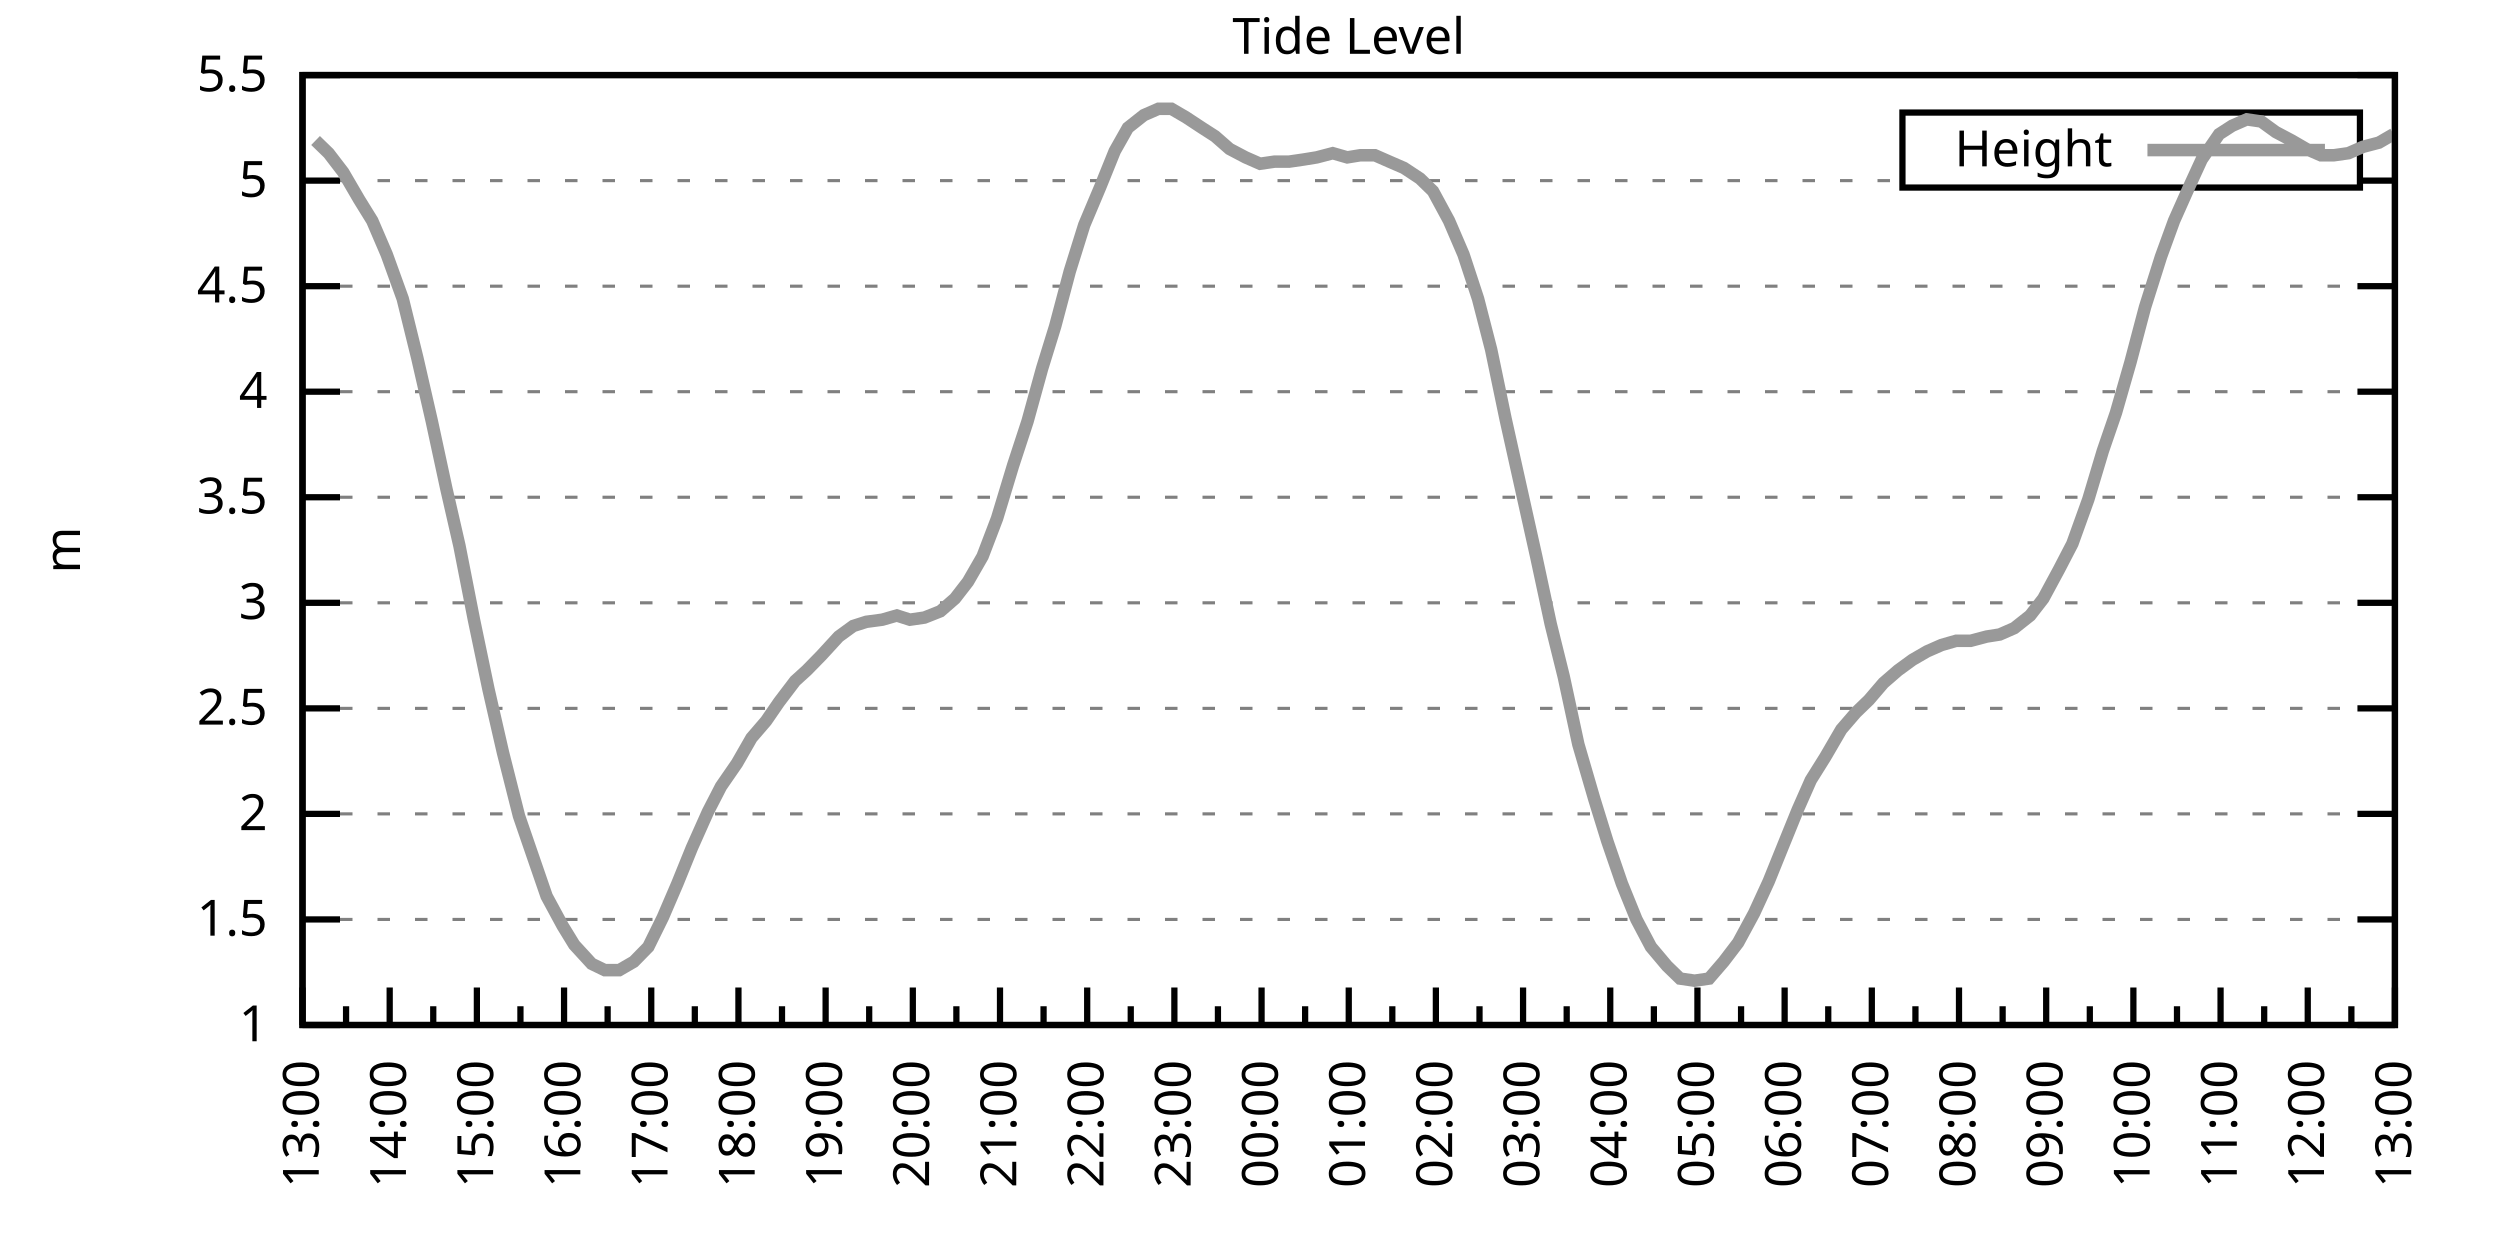
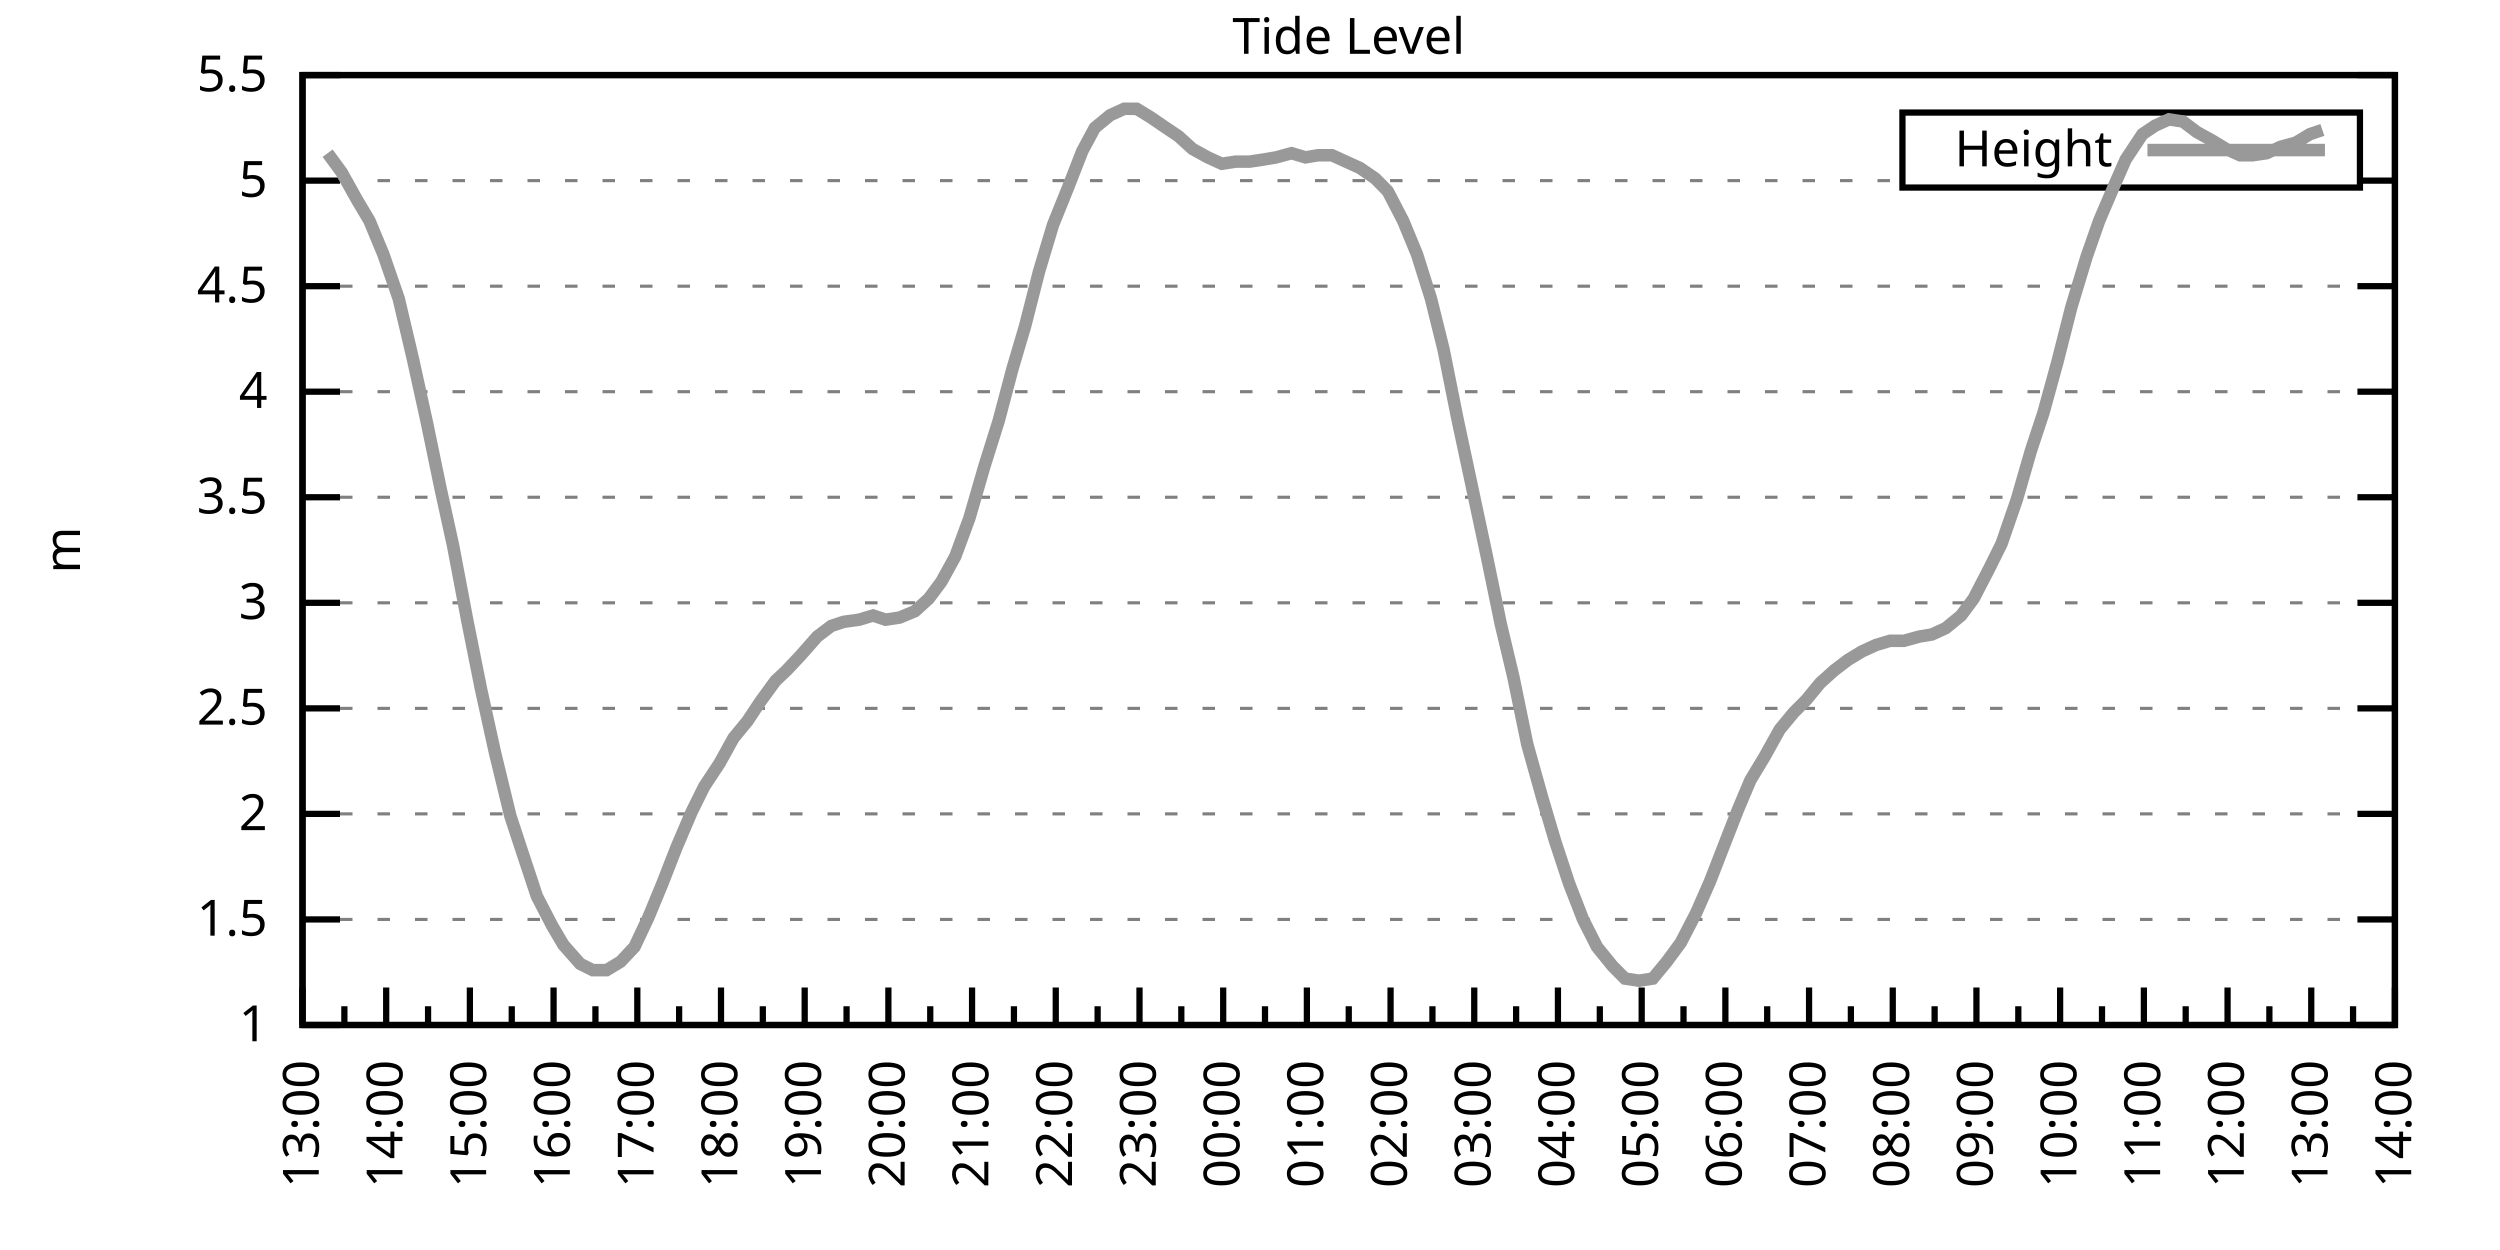
<svg xmlns="http://www.w3.org/2000/svg" xmlns:xlink="http://www.w3.org/1999/xlink" width="400" height="200" viewBox="0 0 400 200">
  <g id="gnuplot_canvas">
    <rect x="0" y="0" width="400" height="200" fill="none" />
    <defs>
      <circle id="gpDot" r="0.5" stroke-width="0.5" stroke="currentColor" />
      <path id="gpPt0" stroke-width="0.333" stroke="currentColor" d="M-1,0 h2 M0,-1 v2" />
      <path id="gpPt1" stroke-width="0.333" stroke="currentColor" d="M-1,-1 L1,1 M1,-1 L-1,1" />
      <path id="gpPt2" stroke-width="0.333" stroke="currentColor" d="M-1,0 L1,0 M0,-1 L0,1 M-1,-1 L1,1 M-1,1 L1,-1" />
      <rect id="gpPt3" stroke-width="0.333" stroke="currentColor" x="-1" y="-1" width="2" height="2" />
      <rect id="gpPt4" stroke-width="0.333" stroke="currentColor" fill="currentColor" x="-1" y="-1" width="2" height="2" />
      <circle id="gpPt5" stroke-width="0.333" stroke="currentColor" cx="0" cy="0" r="1" />
      <use xlink:href="#gpPt5" id="gpPt6" fill="currentColor" stroke="none" />
      <path id="gpPt7" stroke-width="0.333" stroke="currentColor" d="M0,-1.33 L-1.33,0.67 L1.33,0.67 z" />
      <use xlink:href="#gpPt7" id="gpPt8" fill="currentColor" stroke="none" />
      <use xlink:href="#gpPt7" id="gpPt9" stroke="currentColor" transform="rotate(180)" />
      <use xlink:href="#gpPt9" id="gpPt10" fill="currentColor" stroke="none" />
      <use xlink:href="#gpPt3" id="gpPt11" stroke="currentColor" transform="rotate(45)" />
      <use xlink:href="#gpPt11" id="gpPt12" fill="currentColor" stroke="none" />
      <path id="gpPt13" stroke-width="0.333" stroke="currentColor" d="M0,1.330 L1.265,0.411 L0.782,-1.067 L-0.782,-1.076 L-1.265,0.411 z" />
      <use xlink:href="#gpPt13" id="gpPt14" fill="currentColor" stroke="none" />
      <filter id="textbox" filterUnits="objectBoundingBox" x="0" y="0" height="1" width="1">
        <feFlood flood-color="white" flood-opacity="1" result="bgnd" />
        <feComposite in="SourceGraphic" in2="bgnd" operator="atop" />
      </filter>
      <filter id="greybox" filterUnits="objectBoundingBox" x="0" y="0" height="1" width="1">
        <feFlood flood-color="lightgrey" flood-opacity="1" result="grey" />
        <feComposite in="SourceGraphic" in2="grey" operator="atop" />
      </filter>
    </defs>
    <g fill="none" color="white" stroke="currentColor" stroke-width="1.00" stroke-linecap="butt" stroke-linejoin="miter">
</g>
    <g fill="none" color="black" stroke="currentColor" stroke-width="1.00" stroke-linecap="butt" stroke-linejoin="miter">
      <g stroke="none" shape-rendering="crispEdges">
        <polygon fill="rgb(255, 255, 255)" points="48.40,164.00 383.18,164.00 383.18,12.02 48.40,12.02 " />
      </g>
    </g>
    <g fill="none" color="black" stroke="currentColor" stroke-width="1.00" stroke-linecap="butt" stroke-linejoin="miter">
</g>
    <g fill="none" color="black" stroke="black" stroke-width="0.50" stroke-linecap="butt" stroke-linejoin="miter">
</g>
    <g fill="none" color="gray" stroke="currentColor" stroke-width="0.50" stroke-linecap="butt" stroke-linejoin="miter">
      <path stroke="gray" stroke-dasharray="2,4" class="gridline" d="M48.40,164.00 L383.19,164.00  " />
    </g>
    <g fill="none" color="gray" stroke="gray" stroke-width="1.00" stroke-linecap="butt" stroke-linejoin="miter">
</g>
    <g fill="none" color="black" stroke="currentColor" stroke-width="1.00" stroke-linecap="butt" stroke-linejoin="miter">
      <path stroke="black" d="M48.40,164.00 L54.40,164.00 M383.19,164.00 L377.19,164.00  " />
      <g transform="translate(42.80,166.60)" stroke="none" fill="black" font-family="Sans" font-size="8.00" text-anchor="end">
        <text>
          <tspan font-family="Sans"> 1</tspan>
        </text>
      </g>
    </g>
    <g fill="none" color="black" stroke="currentColor" stroke-width="1.00" stroke-linecap="butt" stroke-linejoin="miter">
</g>
    <g fill="none" color="black" stroke="black" stroke-width="0.50" stroke-linecap="butt" stroke-linejoin="miter">
</g>
    <g fill="none" color="gray" stroke="currentColor" stroke-width="0.50" stroke-linecap="butt" stroke-linejoin="miter">
      <path stroke="gray" stroke-dasharray="2,4" class="gridline" d="M48.40,147.11 L383.19,147.11  " />
    </g>
    <g fill="none" color="gray" stroke="gray" stroke-width="1.00" stroke-linecap="butt" stroke-linejoin="miter">
</g>
    <g fill="none" color="black" stroke="currentColor" stroke-width="1.00" stroke-linecap="butt" stroke-linejoin="miter">
      <path stroke="black" d="M48.40,147.11 L54.40,147.11 M383.19,147.11 L377.19,147.11  " />
      <g transform="translate(42.80,149.71)" stroke="none" fill="black" font-family="Sans" font-size="8.00" text-anchor="end">
        <text>
          <tspan font-family="Sans"> 1.5</tspan>
        </text>
      </g>
    </g>
    <g fill="none" color="black" stroke="currentColor" stroke-width="1.00" stroke-linecap="butt" stroke-linejoin="miter">
</g>
    <g fill="none" color="black" stroke="black" stroke-width="0.50" stroke-linecap="butt" stroke-linejoin="miter">
</g>
    <g fill="none" color="gray" stroke="currentColor" stroke-width="0.50" stroke-linecap="butt" stroke-linejoin="miter">
      <path stroke="gray" stroke-dasharray="2,4" class="gridline" d="M48.40,130.22 L383.19,130.22  " />
    </g>
    <g fill="none" color="gray" stroke="gray" stroke-width="1.00" stroke-linecap="butt" stroke-linejoin="miter">
</g>
    <g fill="none" color="black" stroke="currentColor" stroke-width="1.00" stroke-linecap="butt" stroke-linejoin="miter">
      <path stroke="black" d="M48.40,130.22 L54.40,130.22 M383.19,130.22 L377.19,130.22  " />
      <g transform="translate(42.80,132.82)" stroke="none" fill="black" font-family="Sans" font-size="8.00" text-anchor="end">
        <text>
          <tspan font-family="Sans"> 2</tspan>
        </text>
      </g>
    </g>
    <g fill="none" color="black" stroke="currentColor" stroke-width="1.00" stroke-linecap="butt" stroke-linejoin="miter">
</g>
    <g fill="none" color="black" stroke="black" stroke-width="0.50" stroke-linecap="butt" stroke-linejoin="miter">
</g>
    <g fill="none" color="gray" stroke="currentColor" stroke-width="0.50" stroke-linecap="butt" stroke-linejoin="miter">
      <path stroke="gray" stroke-dasharray="2,4" class="gridline" d="M48.40,113.34 L383.19,113.34  " />
    </g>
    <g fill="none" color="gray" stroke="gray" stroke-width="1.00" stroke-linecap="butt" stroke-linejoin="miter">
</g>
    <g fill="none" color="black" stroke="currentColor" stroke-width="1.00" stroke-linecap="butt" stroke-linejoin="miter">
      <path stroke="black" d="M48.40,113.34 L54.40,113.34 M383.19,113.34 L377.19,113.34  " />
      <g transform="translate(42.80,115.94)" stroke="none" fill="black" font-family="Sans" font-size="8.00" text-anchor="end">
        <text>
          <tspan font-family="Sans"> 2.5</tspan>
        </text>
      </g>
    </g>
    <g fill="none" color="black" stroke="currentColor" stroke-width="1.00" stroke-linecap="butt" stroke-linejoin="miter">
</g>
    <g fill="none" color="black" stroke="black" stroke-width="0.50" stroke-linecap="butt" stroke-linejoin="miter">
</g>
    <g fill="none" color="gray" stroke="currentColor" stroke-width="0.50" stroke-linecap="butt" stroke-linejoin="miter">
      <path stroke="gray" stroke-dasharray="2,4" class="gridline" d="M48.40,96.45 L383.19,96.45  " />
    </g>
    <g fill="none" color="gray" stroke="gray" stroke-width="1.00" stroke-linecap="butt" stroke-linejoin="miter">
</g>
    <g fill="none" color="black" stroke="currentColor" stroke-width="1.00" stroke-linecap="butt" stroke-linejoin="miter">
      <path stroke="black" d="M48.40,96.45 L54.40,96.45 M383.19,96.45 L377.19,96.45  " />
      <g transform="translate(42.80,99.05)" stroke="none" fill="black" font-family="Sans" font-size="8.00" text-anchor="end">
        <text>
          <tspan font-family="Sans"> 3</tspan>
        </text>
      </g>
    </g>
    <g fill="none" color="black" stroke="currentColor" stroke-width="1.00" stroke-linecap="butt" stroke-linejoin="miter">
</g>
    <g fill="none" color="black" stroke="black" stroke-width="0.50" stroke-linecap="butt" stroke-linejoin="miter">
</g>
    <g fill="none" color="gray" stroke="currentColor" stroke-width="0.50" stroke-linecap="butt" stroke-linejoin="miter">
      <path stroke="gray" stroke-dasharray="2,4" class="gridline" d="M48.40,79.56 L383.19,79.56  " />
    </g>
    <g fill="none" color="gray" stroke="gray" stroke-width="1.00" stroke-linecap="butt" stroke-linejoin="miter">
</g>
    <g fill="none" color="black" stroke="currentColor" stroke-width="1.00" stroke-linecap="butt" stroke-linejoin="miter">
      <path stroke="black" d="M48.40,79.56 L54.40,79.56 M383.19,79.56 L377.19,79.56  " />
      <g transform="translate(42.80,82.16)" stroke="none" fill="black" font-family="Sans" font-size="8.00" text-anchor="end">
        <text>
          <tspan font-family="Sans"> 3.5</tspan>
        </text>
      </g>
    </g>
    <g fill="none" color="black" stroke="currentColor" stroke-width="1.00" stroke-linecap="butt" stroke-linejoin="miter">
</g>
    <g fill="none" color="black" stroke="black" stroke-width="0.50" stroke-linecap="butt" stroke-linejoin="miter">
</g>
    <g fill="none" color="gray" stroke="currentColor" stroke-width="0.50" stroke-linecap="butt" stroke-linejoin="miter">
      <path stroke="gray" stroke-dasharray="2,4" class="gridline" d="M48.40,62.67 L383.19,62.67  " />
    </g>
    <g fill="none" color="gray" stroke="gray" stroke-width="1.00" stroke-linecap="butt" stroke-linejoin="miter">
</g>
    <g fill="none" color="black" stroke="currentColor" stroke-width="1.00" stroke-linecap="butt" stroke-linejoin="miter">
      <path stroke="black" d="M48.40,62.67 L54.40,62.67 M383.19,62.67 L377.19,62.67  " />
      <g transform="translate(42.80,65.27)" stroke="none" fill="black" font-family="Sans" font-size="8.00" text-anchor="end">
        <text>
          <tspan font-family="Sans"> 4</tspan>
        </text>
      </g>
    </g>
    <g fill="none" color="black" stroke="currentColor" stroke-width="1.00" stroke-linecap="butt" stroke-linejoin="miter">
</g>
    <g fill="none" color="black" stroke="black" stroke-width="0.50" stroke-linecap="butt" stroke-linejoin="miter">
</g>
    <g fill="none" color="gray" stroke="currentColor" stroke-width="0.50" stroke-linecap="butt" stroke-linejoin="miter">
      <path stroke="gray" stroke-dasharray="2,4" class="gridline" d="M48.40,45.79 L383.19,45.79  " />
    </g>
    <g fill="none" color="gray" stroke="gray" stroke-width="1.00" stroke-linecap="butt" stroke-linejoin="miter">
</g>
    <g fill="none" color="black" stroke="currentColor" stroke-width="1.00" stroke-linecap="butt" stroke-linejoin="miter">
      <path stroke="black" d="M48.40,45.79 L54.40,45.79 M383.19,45.79 L377.19,45.79  " />
      <g transform="translate(42.80,48.39)" stroke="none" fill="black" font-family="Sans" font-size="8.00" text-anchor="end">
        <text>
          <tspan font-family="Sans"> 4.5</tspan>
        </text>
      </g>
    </g>
    <g fill="none" color="black" stroke="currentColor" stroke-width="1.00" stroke-linecap="butt" stroke-linejoin="miter">
</g>
    <g fill="none" color="black" stroke="black" stroke-width="0.50" stroke-linecap="butt" stroke-linejoin="miter">
</g>
    <g fill="none" color="gray" stroke="currentColor" stroke-width="0.50" stroke-linecap="butt" stroke-linejoin="miter">
      <path stroke="gray" stroke-dasharray="2,4" class="gridline" d="M48.40,28.90 L304.39,28.90 M377.59,28.90 L383.19,28.90  " />
    </g>
    <g fill="none" color="gray" stroke="gray" stroke-width="1.00" stroke-linecap="butt" stroke-linejoin="miter">
</g>
    <g fill="none" color="black" stroke="currentColor" stroke-width="1.00" stroke-linecap="butt" stroke-linejoin="miter">
      <path stroke="black" d="M48.40,28.90 L54.40,28.90 M383.19,28.90 L377.19,28.90  " />
      <g transform="translate(42.80,31.50)" stroke="none" fill="black" font-family="Sans" font-size="8.00" text-anchor="end">
        <text>
          <tspan font-family="Sans"> 5</tspan>
        </text>
      </g>
    </g>
    <g fill="none" color="black" stroke="currentColor" stroke-width="1.00" stroke-linecap="butt" stroke-linejoin="miter">
</g>
    <g fill="none" color="black" stroke="black" stroke-width="0.50" stroke-linecap="butt" stroke-linejoin="miter">
</g>
    <g fill="none" color="gray" stroke="currentColor" stroke-width="0.50" stroke-linecap="butt" stroke-linejoin="miter">
      <path stroke="gray" stroke-dasharray="2,4" class="gridline" d="M48.40,12.01 L383.19,12.01  " />
    </g>
    <g fill="none" color="gray" stroke="gray" stroke-width="1.00" stroke-linecap="butt" stroke-linejoin="miter">
</g>
    <g fill="none" color="black" stroke="currentColor" stroke-width="1.00" stroke-linecap="butt" stroke-linejoin="miter">
      <path stroke="black" d="M48.40,12.01 L54.40,12.01 M383.19,12.01 L377.19,12.01  " />
      <g transform="translate(42.80,14.61)" stroke="none" fill="black" font-family="Sans" font-size="8.00" text-anchor="end">
        <text>
          <tspan font-family="Sans"> 5.5</tspan>
        </text>
      </g>
    </g>
    <g fill="none" color="black" stroke="currentColor" stroke-width="1.00" stroke-linecap="butt" stroke-linejoin="miter">
      <path stroke="black" d="M48.40,164.00 L48.40,158.00  " />
      <g transform="translate(51.00,169.60) rotate(270)" stroke="none" fill="black" font-family="Sans" font-size="8.00" text-anchor="end">
        <text>
          <tspan font-family="Sans">13:00</tspan>
        </text>
      </g>
    </g>
    <g fill="none" color="black" stroke="currentColor" stroke-width="1.00" stroke-linecap="butt" stroke-linejoin="miter">
-       <path stroke="black" d="M55.37,164.00 L55.37,161.00 M62.35,164.00 L62.35,158.00  " />
-       <g transform="translate(64.95,169.60) rotate(270)" stroke="none" fill="black" font-family="Sans" font-size="8.00" text-anchor="end">
+       <path stroke="black" d="M55.10,164.00 L55.10,161.00 M61.79,164.00 L61.79,158.00  " />
+       <g transform="translate(64.39,169.60) rotate(270)" stroke="none" fill="black" font-family="Sans" font-size="8.00" text-anchor="end">
        <text>
          <tspan font-family="Sans">14:00</tspan>
        </text>
      </g>
    </g>
    <g fill="none" color="black" stroke="currentColor" stroke-width="1.00" stroke-linecap="butt" stroke-linejoin="miter">
-       <path stroke="black" d="M69.32,164.00 L69.32,161.00 M76.30,164.00 L76.30,158.00  " />
-       <g transform="translate(78.90,169.60) rotate(270)" stroke="none" fill="black" font-family="Sans" font-size="8.00" text-anchor="end">
+       <path stroke="black" d="M68.49,164.00 L68.49,161.00 M75.18,164.00 L75.18,158.00  " />
+       <g transform="translate(77.78,169.60) rotate(270)" stroke="none" fill="black" font-family="Sans" font-size="8.00" text-anchor="end">
        <text>
          <tspan font-family="Sans">15:00</tspan>
        </text>
      </g>
    </g>
    <g fill="none" color="black" stroke="currentColor" stroke-width="1.00" stroke-linecap="butt" stroke-linejoin="miter">
-       <path stroke="black" d="M83.27,164.00 L83.27,161.00 M90.25,164.00 L90.25,158.00  " />
-       <g transform="translate(92.85,169.60) rotate(270)" stroke="none" fill="black" font-family="Sans" font-size="8.00" text-anchor="end">
+       <path stroke="black" d="M81.88,164.00 L81.88,161.00 M88.57,164.00 L88.57,158.00  " />
+       <g transform="translate(91.17,169.60) rotate(270)" stroke="none" fill="black" font-family="Sans" font-size="8.00" text-anchor="end">
        <text>
          <tspan font-family="Sans">16:00</tspan>
        </text>
      </g>
    </g>
    <g fill="none" color="black" stroke="currentColor" stroke-width="1.00" stroke-linecap="butt" stroke-linejoin="miter">
-       <path stroke="black" d="M97.22,164.00 L97.22,161.00 M104.20,164.00 L104.20,158.00  " />
-       <g transform="translate(106.80,169.60) rotate(270)" stroke="none" fill="black" font-family="Sans" font-size="8.00" text-anchor="end">
+       <path stroke="black" d="M95.27,164.00 L95.27,161.00 M101.97,164.00 L101.97,158.00  " />
+       <g transform="translate(104.57,169.60) rotate(270)" stroke="none" fill="black" font-family="Sans" font-size="8.00" text-anchor="end">
        <text>
          <tspan font-family="Sans">17:00</tspan>
        </text>
      </g>
    </g>
    <g fill="none" color="black" stroke="currentColor" stroke-width="1.00" stroke-linecap="butt" stroke-linejoin="miter">
-       <path stroke="black" d="M111.17,164.00 L111.17,161.00 M118.15,164.00 L118.15,158.00  " />
-       <g transform="translate(120.75,169.60) rotate(270)" stroke="none" fill="black" font-family="Sans" font-size="8.00" text-anchor="end">
+       <path stroke="black" d="M108.66,164.00 L108.66,161.00 M115.36,164.00 L115.36,158.00  " />
+       <g transform="translate(117.96,169.60) rotate(270)" stroke="none" fill="black" font-family="Sans" font-size="8.00" text-anchor="end">
        <text>
          <tspan font-family="Sans">18:00</tspan>
        </text>
      </g>
    </g>
    <g fill="none" color="black" stroke="currentColor" stroke-width="1.00" stroke-linecap="butt" stroke-linejoin="miter">
-       <path stroke="black" d="M125.12,164.00 L125.12,161.00 M132.10,164.00 L132.10,158.00  " />
-       <g transform="translate(134.70,169.60) rotate(270)" stroke="none" fill="black" font-family="Sans" font-size="8.00" text-anchor="end">
+       <path stroke="black" d="M122.05,164.00 L122.05,161.00 M128.75,164.00 L128.75,158.00  " />
+       <g transform="translate(131.35,169.60) rotate(270)" stroke="none" fill="black" font-family="Sans" font-size="8.00" text-anchor="end">
        <text>
          <tspan font-family="Sans">19:00</tspan>
        </text>
      </g>
    </g>
    <g fill="none" color="black" stroke="currentColor" stroke-width="1.00" stroke-linecap="butt" stroke-linejoin="miter">
-       <path stroke="black" d="M139.07,164.00 L139.07,161.00 M146.05,164.00 L146.05,158.00  " />
-       <g transform="translate(148.65,169.60) rotate(270)" stroke="none" fill="black" font-family="Sans" font-size="8.00" text-anchor="end">
+       <path stroke="black" d="M135.45,164.00 L135.45,161.00 M142.14,164.00 L142.14,158.00  " />
+       <g transform="translate(144.74,169.60) rotate(270)" stroke="none" fill="black" font-family="Sans" font-size="8.00" text-anchor="end">
        <text>
          <tspan font-family="Sans">20:00</tspan>
        </text>
      </g>
    </g>
    <g fill="none" color="black" stroke="currentColor" stroke-width="1.00" stroke-linecap="butt" stroke-linejoin="miter">
-       <path stroke="black" d="M153.02,164.00 L153.02,161.00 M160.00,164.00 L160.00,158.00  " />
-       <g transform="translate(162.60,169.60) rotate(270)" stroke="none" fill="black" font-family="Sans" font-size="8.00" text-anchor="end">
+       <path stroke="black" d="M148.84,164.00 L148.84,161.00 M155.53,164.00 L155.53,158.00  " />
+       <g transform="translate(158.13,169.60) rotate(270)" stroke="none" fill="black" font-family="Sans" font-size="8.00" text-anchor="end">
        <text>
          <tspan font-family="Sans">21:00</tspan>
        </text>
      </g>
    </g>
    <g fill="none" color="black" stroke="currentColor" stroke-width="1.00" stroke-linecap="butt" stroke-linejoin="miter">
-       <path stroke="black" d="M166.97,164.00 L166.97,161.00 M173.95,164.00 L173.95,158.00  " />
-       <g transform="translate(176.55,169.60) rotate(270)" stroke="none" fill="black" font-family="Sans" font-size="8.00" text-anchor="end">
+       <path stroke="black" d="M162.23,164.00 L162.23,161.00 M168.92,164.00 L168.92,158.00  " />
+       <g transform="translate(171.52,169.60) rotate(270)" stroke="none" fill="black" font-family="Sans" font-size="8.00" text-anchor="end">
        <text>
          <tspan font-family="Sans">22:00</tspan>
        </text>
      </g>
    </g>
    <g fill="none" color="black" stroke="currentColor" stroke-width="1.00" stroke-linecap="butt" stroke-linejoin="miter">
-       <path stroke="black" d="M180.92,164.00 L180.92,161.00 M187.90,164.00 L187.90,158.00  " />
-       <g transform="translate(190.50,169.60) rotate(270)" stroke="none" fill="black" font-family="Sans" font-size="8.00" text-anchor="end">
+       <path stroke="black" d="M175.62,164.00 L175.62,161.00 M182.32,164.00 L182.32,158.00  " />
+       <g transform="translate(184.92,169.60) rotate(270)" stroke="none" fill="black" font-family="Sans" font-size="8.00" text-anchor="end">
        <text>
          <tspan font-family="Sans">23:00</tspan>
        </text>
      </g>
    </g>
    <g fill="none" color="black" stroke="currentColor" stroke-width="1.00" stroke-linecap="butt" stroke-linejoin="miter">
-       <path stroke="black" d="M194.87,164.00 L194.87,161.00 M201.85,164.00 L201.85,158.00  " />
-       <g transform="translate(204.45,169.60) rotate(270)" stroke="none" fill="black" font-family="Sans" font-size="8.00" text-anchor="end">
+       <path stroke="black" d="M189.01,164.00 L189.01,161.00 M195.71,164.00 L195.71,158.00  " />
+       <g transform="translate(198.31,169.60) rotate(270)" stroke="none" fill="black" font-family="Sans" font-size="8.00" text-anchor="end">
        <text>
          <tspan font-family="Sans">00:00</tspan>
        </text>
      </g>
    </g>
    <g fill="none" color="black" stroke="currentColor" stroke-width="1.00" stroke-linecap="butt" stroke-linejoin="miter">
-       <path stroke="black" d="M208.82,164.00 L208.82,161.00 M215.80,164.00 L215.80,158.00  " />
-       <g transform="translate(218.40,169.60) rotate(270)" stroke="none" fill="black" font-family="Sans" font-size="8.00" text-anchor="end">
+       <path stroke="black" d="M202.40,164.00 L202.40,161.00 M209.10,164.00 L209.10,158.00  " />
+       <g transform="translate(211.70,169.60) rotate(270)" stroke="none" fill="black" font-family="Sans" font-size="8.00" text-anchor="end">
        <text>
          <tspan font-family="Sans">01:00</tspan>
        </text>
      </g>
    </g>
    <g fill="none" color="black" stroke="currentColor" stroke-width="1.00" stroke-linecap="butt" stroke-linejoin="miter">
-       <path stroke="black" d="M222.77,164.00 L222.77,161.00 M229.74,164.00 L229.74,158.00  " />
-       <g transform="translate(232.34,169.60) rotate(270)" stroke="none" fill="black" font-family="Sans" font-size="8.00" text-anchor="end">
+       <path stroke="black" d="M215.80,164.00 L215.80,161.00 M222.49,164.00 L222.49,158.00  " />
+       <g transform="translate(225.09,169.60) rotate(270)" stroke="none" fill="black" font-family="Sans" font-size="8.00" text-anchor="end">
        <text>
          <tspan font-family="Sans">02:00</tspan>
        </text>
      </g>
    </g>
    <g fill="none" color="black" stroke="currentColor" stroke-width="1.00" stroke-linecap="butt" stroke-linejoin="miter">
-       <path stroke="black" d="M236.72,164.00 L236.72,161.00 M243.69,164.00 L243.69,158.00  " />
-       <g transform="translate(246.29,169.60) rotate(270)" stroke="none" fill="black" font-family="Sans" font-size="8.00" text-anchor="end">
+       <path stroke="black" d="M229.19,164.00 L229.19,161.00 M235.88,164.00 L235.88,158.00  " />
+       <g transform="translate(238.48,169.60) rotate(270)" stroke="none" fill="black" font-family="Sans" font-size="8.00" text-anchor="end">
        <text>
          <tspan font-family="Sans">03:00</tspan>
        </text>
      </g>
    </g>
    <g fill="none" color="black" stroke="currentColor" stroke-width="1.00" stroke-linecap="butt" stroke-linejoin="miter">
-       <path stroke="black" d="M250.67,164.00 L250.67,161.00 M257.64,164.00 L257.64,158.00  " />
-       <g transform="translate(260.24,169.60) rotate(270)" stroke="none" fill="black" font-family="Sans" font-size="8.00" text-anchor="end">
+       <path stroke="black" d="M242.58,164.00 L242.58,161.00 M249.27,164.00 L249.27,158.00  " />
+       <g transform="translate(251.87,169.60) rotate(270)" stroke="none" fill="black" font-family="Sans" font-size="8.00" text-anchor="end">
        <text>
          <tspan font-family="Sans">04:00</tspan>
        </text>
      </g>
    </g>
    <g fill="none" color="black" stroke="currentColor" stroke-width="1.00" stroke-linecap="butt" stroke-linejoin="miter">
-       <path stroke="black" d="M264.62,164.00 L264.62,161.00 M271.59,164.00 L271.59,158.00  " />
-       <g transform="translate(274.19,169.60) rotate(270)" stroke="none" fill="black" font-family="Sans" font-size="8.00" text-anchor="end">
+       <path stroke="black" d="M255.97,164.00 L255.97,161.00 M262.67,164.00 L262.67,158.00  " />
+       <g transform="translate(265.27,169.60) rotate(270)" stroke="none" fill="black" font-family="Sans" font-size="8.00" text-anchor="end">
        <text>
          <tspan font-family="Sans">05:00</tspan>
        </text>
      </g>
    </g>
    <g fill="none" color="black" stroke="currentColor" stroke-width="1.00" stroke-linecap="butt" stroke-linejoin="miter">
-       <path stroke="black" d="M278.57,164.00 L278.57,161.00 M285.54,164.00 L285.54,158.00  " />
-       <g transform="translate(288.14,169.60) rotate(270)" stroke="none" fill="black" font-family="Sans" font-size="8.00" text-anchor="end">
+       <path stroke="black" d="M269.36,164.00 L269.36,161.00 M276.06,164.00 L276.06,158.00  " />
+       <g transform="translate(278.66,169.60) rotate(270)" stroke="none" fill="black" font-family="Sans" font-size="8.00" text-anchor="end">
        <text>
          <tspan font-family="Sans">06:00</tspan>
        </text>
      </g>
    </g>
    <g fill="none" color="black" stroke="currentColor" stroke-width="1.00" stroke-linecap="butt" stroke-linejoin="miter">
-       <path stroke="black" d="M292.52,164.00 L292.52,161.00 M299.49,164.00 L299.49,158.00  " />
-       <g transform="translate(302.09,169.60) rotate(270)" stroke="none" fill="black" font-family="Sans" font-size="8.00" text-anchor="end">
+       <path stroke="black" d="M282.75,164.00 L282.75,161.00 M289.45,164.00 L289.45,158.00  " />
+       <g transform="translate(292.05,169.60) rotate(270)" stroke="none" fill="black" font-family="Sans" font-size="8.00" text-anchor="end">
        <text>
          <tspan font-family="Sans">07:00</tspan>
        </text>
      </g>
    </g>
    <g fill="none" color="black" stroke="currentColor" stroke-width="1.00" stroke-linecap="butt" stroke-linejoin="miter">
-       <path stroke="black" d="M306.47,164.00 L306.47,161.00 M313.44,164.00 L313.44,158.00  " />
-       <g transform="translate(316.04,169.60) rotate(270)" stroke="none" fill="black" font-family="Sans" font-size="8.00" text-anchor="end">
+       <path stroke="black" d="M296.14,164.00 L296.14,161.00 M302.84,164.00 L302.84,158.00  " />
+       <g transform="translate(305.44,169.60) rotate(270)" stroke="none" fill="black" font-family="Sans" font-size="8.00" text-anchor="end">
        <text>
          <tspan font-family="Sans">08:00</tspan>
        </text>
      </g>
    </g>
    <g fill="none" color="black" stroke="currentColor" stroke-width="1.00" stroke-linecap="butt" stroke-linejoin="miter">
-       <path stroke="black" d="M320.42,164.00 L320.42,161.00 M327.39,164.00 L327.39,158.00  " />
-       <g transform="translate(329.99,169.60) rotate(270)" stroke="none" fill="black" font-family="Sans" font-size="8.00" text-anchor="end">
+       <path stroke="black" d="M309.54,164.00 L309.54,161.00 M316.23,164.00 L316.23,158.00  " />
+       <g transform="translate(318.83,169.60) rotate(270)" stroke="none" fill="black" font-family="Sans" font-size="8.00" text-anchor="end">
        <text>
          <tspan font-family="Sans">09:00</tspan>
        </text>
      </g>
    </g>
    <g fill="none" color="black" stroke="currentColor" stroke-width="1.00" stroke-linecap="butt" stroke-linejoin="miter">
-       <path stroke="black" d="M334.37,164.00 L334.37,161.00 M341.34,164.00 L341.34,158.00  " />
-       <g transform="translate(343.94,169.60) rotate(270)" stroke="none" fill="black" font-family="Sans" font-size="8.00" text-anchor="end">
+       <path stroke="black" d="M322.93,164.00 L322.93,161.00 M329.62,164.00 L329.62,158.00  " />
+       <g transform="translate(332.22,169.60) rotate(270)" stroke="none" fill="black" font-family="Sans" font-size="8.00" text-anchor="end">
        <text>
          <tspan font-family="Sans">10:00</tspan>
        </text>
      </g>
    </g>
    <g fill="none" color="black" stroke="currentColor" stroke-width="1.00" stroke-linecap="butt" stroke-linejoin="miter">
-       <path stroke="black" d="M348.32,164.00 L348.32,161.00 M355.29,164.00 L355.29,158.00  " />
-       <g transform="translate(357.89,169.60) rotate(270)" stroke="none" fill="black" font-family="Sans" font-size="8.00" text-anchor="end">
+       <path stroke="black" d="M336.32,164.00 L336.32,161.00 M343.02,164.00 L343.02,158.00  " />
+       <g transform="translate(345.62,169.60) rotate(270)" stroke="none" fill="black" font-family="Sans" font-size="8.00" text-anchor="end">
        <text>
          <tspan font-family="Sans">11:00</tspan>
        </text>
      </g>
    </g>
    <g fill="none" color="black" stroke="currentColor" stroke-width="1.00" stroke-linecap="butt" stroke-linejoin="miter">
-       <path stroke="black" d="M362.27,164.00 L362.27,161.00 M369.24,164.00 L369.24,158.00  " />
-       <g transform="translate(371.84,169.60) rotate(270)" stroke="none" fill="black" font-family="Sans" font-size="8.00" text-anchor="end">
+       <path stroke="black" d="M349.71,164.00 L349.71,161.00 M356.41,164.00 L356.41,158.00  " />
+       <g transform="translate(359.01,169.60) rotate(270)" stroke="none" fill="black" font-family="Sans" font-size="8.00" text-anchor="end">
        <text>
          <tspan font-family="Sans">12:00</tspan>
        </text>
      </g>
    </g>
    <g fill="none" color="black" stroke="currentColor" stroke-width="1.00" stroke-linecap="butt" stroke-linejoin="miter">
-       <path stroke="black" d="M376.22,164.00 L376.22,161.00 M383.19,164.00 L383.19,158.00  " />
+       <path stroke="black" d="M363.10,164.00 L363.10,161.00 M369.80,164.00 L369.80,158.00  " />
+       <g transform="translate(372.40,169.60) rotate(270)" stroke="none" fill="black" font-family="Sans" font-size="8.00" text-anchor="end">
+         <text>
+           <tspan font-family="Sans">13:00</tspan>
+         </text>
+       </g>
+     </g>
+     <g fill="none" color="black" stroke="currentColor" stroke-width="1.00" stroke-linecap="butt" stroke-linejoin="miter">
+       <path stroke="black" d="M376.49,164.00 L376.49,161.00 M383.19,164.00 L383.19,158.00  " />
      <g transform="translate(385.79,169.60) rotate(270)" stroke="none" fill="black" font-family="Sans" font-size="8.00" text-anchor="end">
        <text>
-           <tspan font-family="Sans">13:00</tspan>
+           <tspan font-family="Sans">14:00</tspan>
        </text>
      </g>
    </g>
    <g fill="none" color="black" stroke="currentColor" stroke-width="1.00" stroke-linecap="butt" stroke-linejoin="miter">
</g>
    <g fill="none" color="black" stroke="currentColor" stroke-width="1.00" stroke-linecap="butt" stroke-linejoin="miter">
      <path stroke="black" d="M48.40,12.01 L48.40,164.00 L383.19,164.00 L383.19,12.01 L48.40,12.01 Z  " />
    </g>
    <g fill="none" color="black" stroke="currentColor" stroke-width="1.00" stroke-linecap="butt" stroke-linejoin="miter">
      <g transform="translate(12.80,88.01) rotate(270)" stroke="none" fill="black" font-family="Sans" font-size="8.00" text-anchor="middle">
        <text>
          <tspan font-family="Sans">m</tspan>
        </text>
      </g>
    </g>
    <g fill="none" color="black" stroke="currentColor" stroke-width="1.00" stroke-linecap="butt" stroke-linejoin="miter">
</g>
    <g fill="none" color="black" stroke="currentColor" stroke-width="1.00" stroke-linecap="butt" stroke-linejoin="miter">
      <path stroke="black" d="M304.39,30.01 L304.39,18.01 L377.59,18.01 L377.59,30.01 L304.39,30.01 Z  " />
    </g>
    <g id="Tide_level_plot_1">
      <g fill="none" color="white" stroke="black" stroke-width="2.00" stroke-linecap="butt" stroke-linejoin="miter">
</g>
      <g fill="none" color="black" stroke="currentColor" stroke-width="2.00" stroke-linecap="butt" stroke-linejoin="miter">
        <g transform="translate(337.99,26.61)" stroke="none" fill="black" font-family="Sans" font-size="8.00" text-anchor="end">
          <text>
            <tspan font-family="Sans">Height</tspan>
          </text>
        </g>
      </g>
      <g fill="none" color="black" stroke="currentColor" stroke-width="2.00" stroke-linecap="butt" stroke-linejoin="miter">
-         <path stroke="rgb(153, 153, 153)" d="M343.59,24.01 L371.99,24.01 M50.49,22.48 L52.58,24.51 L54.91,27.55 L57.47,31.94 L59.56,35.32 L61.88,40.72   L64.44,47.81 L66.77,57.27 L69.09,67.40 L71.42,78.21 L73.51,87.33 L75.83,99.15 L78.16,110.30 L80.48,120.43   L83.04,130.56 L85.13,136.64 L87.46,143.40 L90.02,148.13 L91.88,151.17 L94.67,154.21 L96.76,155.22 L99.08,155.22   L101.41,153.87 L103.73,151.50 L106.06,146.77 L108.38,141.37 L110.71,135.63 L113.27,129.89 L115.36,125.83 L117.92,122.12   L120.24,118.07 L122.57,115.36 L124.66,112.32 L127.22,108.95 L129.08,107.26 L131.40,104.89 L134.19,101.85 L136.51,100.16   L138.61,99.49 L141.16,99.15 L143.49,98.48 L145.58,99.15 L147.91,98.81 L150.46,97.80 L152.79,95.77 L154.88,93.07   L157.21,89.02 L159.53,82.94 L162.09,74.49 L164.41,67.40 L166.74,58.96 L168.83,52.20 L171.16,43.42 L173.48,35.99   L176.04,29.91 L178.36,24.17 L180.46,20.45 L183.01,18.43 L185.34,17.41 L187.43,17.41 L189.76,18.77 L192.31,20.45   L194.41,21.80 L196.73,23.83 L199.29,25.18 L201.61,26.20 L203.94,25.86 L206.26,25.86 L208.59,25.52 L210.68,25.18   L213.24,24.51 L215.56,25.18 L217.65,24.84 L219.98,24.84 L222.30,25.86 L224.63,26.87 L227.19,28.56 L229.28,30.59   L231.84,35.32 L234.16,40.72 L236.49,47.81 L238.58,55.92 L240.90,67.06 L243.23,77.53 L245.79,89.02 L248.11,99.83   L250.20,108.27 L252.53,119.08 L255.09,127.86 L257.18,134.62 L259.50,141.37 L261.83,147.11 L264.15,151.50 L266.71,154.54   L268.80,156.57 L271.13,156.91 L273.45,156.57 L275.78,153.87 L278.10,150.83 L280.66,146.10 L282.99,141.03 L285.31,135.29   L287.64,129.55 L289.73,124.82 L292.05,121.11 L294.61,116.71 L296.94,114.01 L299.03,111.99 L301.35,109.28 L303.68,107.26   L306.00,105.57 L308.33,104.22 L310.65,103.20 L312.98,102.53 L315.30,102.53 L317.86,101.85 L319.95,101.52 L322.28,100.50   L324.83,98.48 L326.93,95.77 L329.48,91.04 L331.58,86.99 L334.13,79.90 L336.46,72.13 L338.55,66.05 L340.88,57.94   L343.20,49.16 L345.76,41.06 L347.85,35.32 L350.41,29.57 L352.27,25.52 L355.06,21.47 L357.15,20.12 L359.48,19.10   L361.80,19.44 L364.13,21.13 L366.68,22.48 L369.01,23.83 L371.33,24.84 L373.43,24.84 L375.75,24.51 L378.08,23.49   L380.63,22.82 L382.96,21.47  " />
+         <path stroke="rgb(153, 153, 153)" d="M343.59,24.01 L371.99,24.01 M52.42,24.51 L54.65,27.55 L57.10,31.94 L59.11,35.32 L61.35,40.72 L63.80,47.81   L66.03,57.27 L68.26,67.40 L70.50,78.21 L72.50,87.33 L74.74,99.15 L76.97,110.30 L79.20,120.43 L81.66,130.56   L83.66,136.64 L85.90,143.40 L88.35,148.13 L90.14,151.17 L92.82,154.21 L94.82,155.22 L97.06,155.22 L99.29,153.87   L101.52,151.50 L103.75,146.77 L105.98,141.37 L108.22,135.63 L110.67,129.89 L112.68,125.83 L115.13,122.12 L117.37,118.07   L119.60,115.36 L121.61,112.32 L124.06,108.95 L125.85,107.26 L128.08,104.89 L130.76,101.85 L132.99,100.16 L135.00,99.49   L137.45,99.15 L139.69,98.48 L141.69,99.15 L143.93,98.81 L146.38,97.80 L148.61,95.77 L150.62,93.07 L152.85,89.02   L155.09,82.94 L157.54,74.49 L159.77,67.40 L162.01,58.96 L164.01,52.20 L166.25,43.42 L168.48,35.99 L170.93,29.91   L173.17,24.17 L175.17,20.45 L177.63,18.43 L179.86,17.41 L181.87,17.41 L184.10,18.77 L186.56,20.45 L188.57,21.80   L190.80,23.83 L193.25,25.18 L195.48,26.20 L197.72,25.86 L199.95,25.86 L202.18,25.52 L204.19,25.18 L206.64,24.51   L208.88,25.18 L210.88,24.84 L213.12,24.84 L215.35,25.86 L217.58,26.87 L220.04,28.56 L222.04,30.59 L224.50,35.32   L226.73,40.72 L228.96,47.81 L230.97,55.92 L233.20,67.06 L235.44,77.53 L237.89,89.02 L240.12,99.83 L242.13,108.27   L244.36,119.08 L246.82,127.86 L248.83,134.62 L251.06,141.37 L253.29,147.11 L255.52,151.50 L257.98,154.54 L259.99,156.57   L262.22,156.91 L264.45,156.57 L266.68,153.87 L268.92,150.83 L271.37,146.10 L273.60,141.03 L275.83,135.29 L278.07,129.55   L280.07,124.82 L282.31,121.11 L284.76,116.71 L286.99,114.01 L289.00,111.99 L291.23,109.28 L293.47,107.26 L295.70,105.57   L297.93,104.22 L300.16,103.20 L302.39,102.53 L304.63,102.53 L307.08,101.85 L309.09,101.52 L311.32,100.50 L313.78,98.48   L315.79,95.77 L318.24,91.04 L320.25,86.99 L322.70,79.90 L324.94,72.13 L326.95,66.05 L329.18,57.94 L331.41,49.16   L333.86,41.06 L335.87,35.32 L338.33,29.57 L340.11,25.52 L342.79,21.47 L344.80,20.12 L347.03,19.10 L349.26,19.44   L351.50,21.13 L353.95,22.48 L356.18,23.83 L358.42,24.84 L360.42,24.84 L362.66,24.51 L364.89,23.49 L367.34,22.82   L369.58,21.47 L371.58,20.79  " />
      </g>
    </g>
    <g fill="none" color="black" stroke="currentColor" stroke-width="2.00" stroke-linecap="butt" stroke-linejoin="miter">
</g>
    <g fill="none" color="black" stroke="black" stroke-width="1.00" stroke-linecap="butt" stroke-linejoin="miter">
</g>
    <g fill="none" color="black" stroke="currentColor" stroke-width="1.00" stroke-linecap="butt" stroke-linejoin="miter">
      <path stroke="black" d="M48.40,12.01 L48.40,164.00 L383.19,164.00 L383.19,12.01 L48.40,12.01 Z  " />
    </g>
    <g fill="none" color="black" stroke="currentColor" stroke-width="1.00" stroke-linecap="butt" stroke-linejoin="miter">
      <g transform="translate(215.79,8.61)" stroke="none" fill="black" font-family="Sans" font-size="8.00" text-anchor="middle">
        <text>
          <tspan font-family="Sans">Tide Level</tspan>
        </text>
      </g>
    </g>
    <g fill="none" color="black" stroke="currentColor" stroke-width="1.00" stroke-linecap="butt" stroke-linejoin="miter">
</g>
  </g>
</svg>
